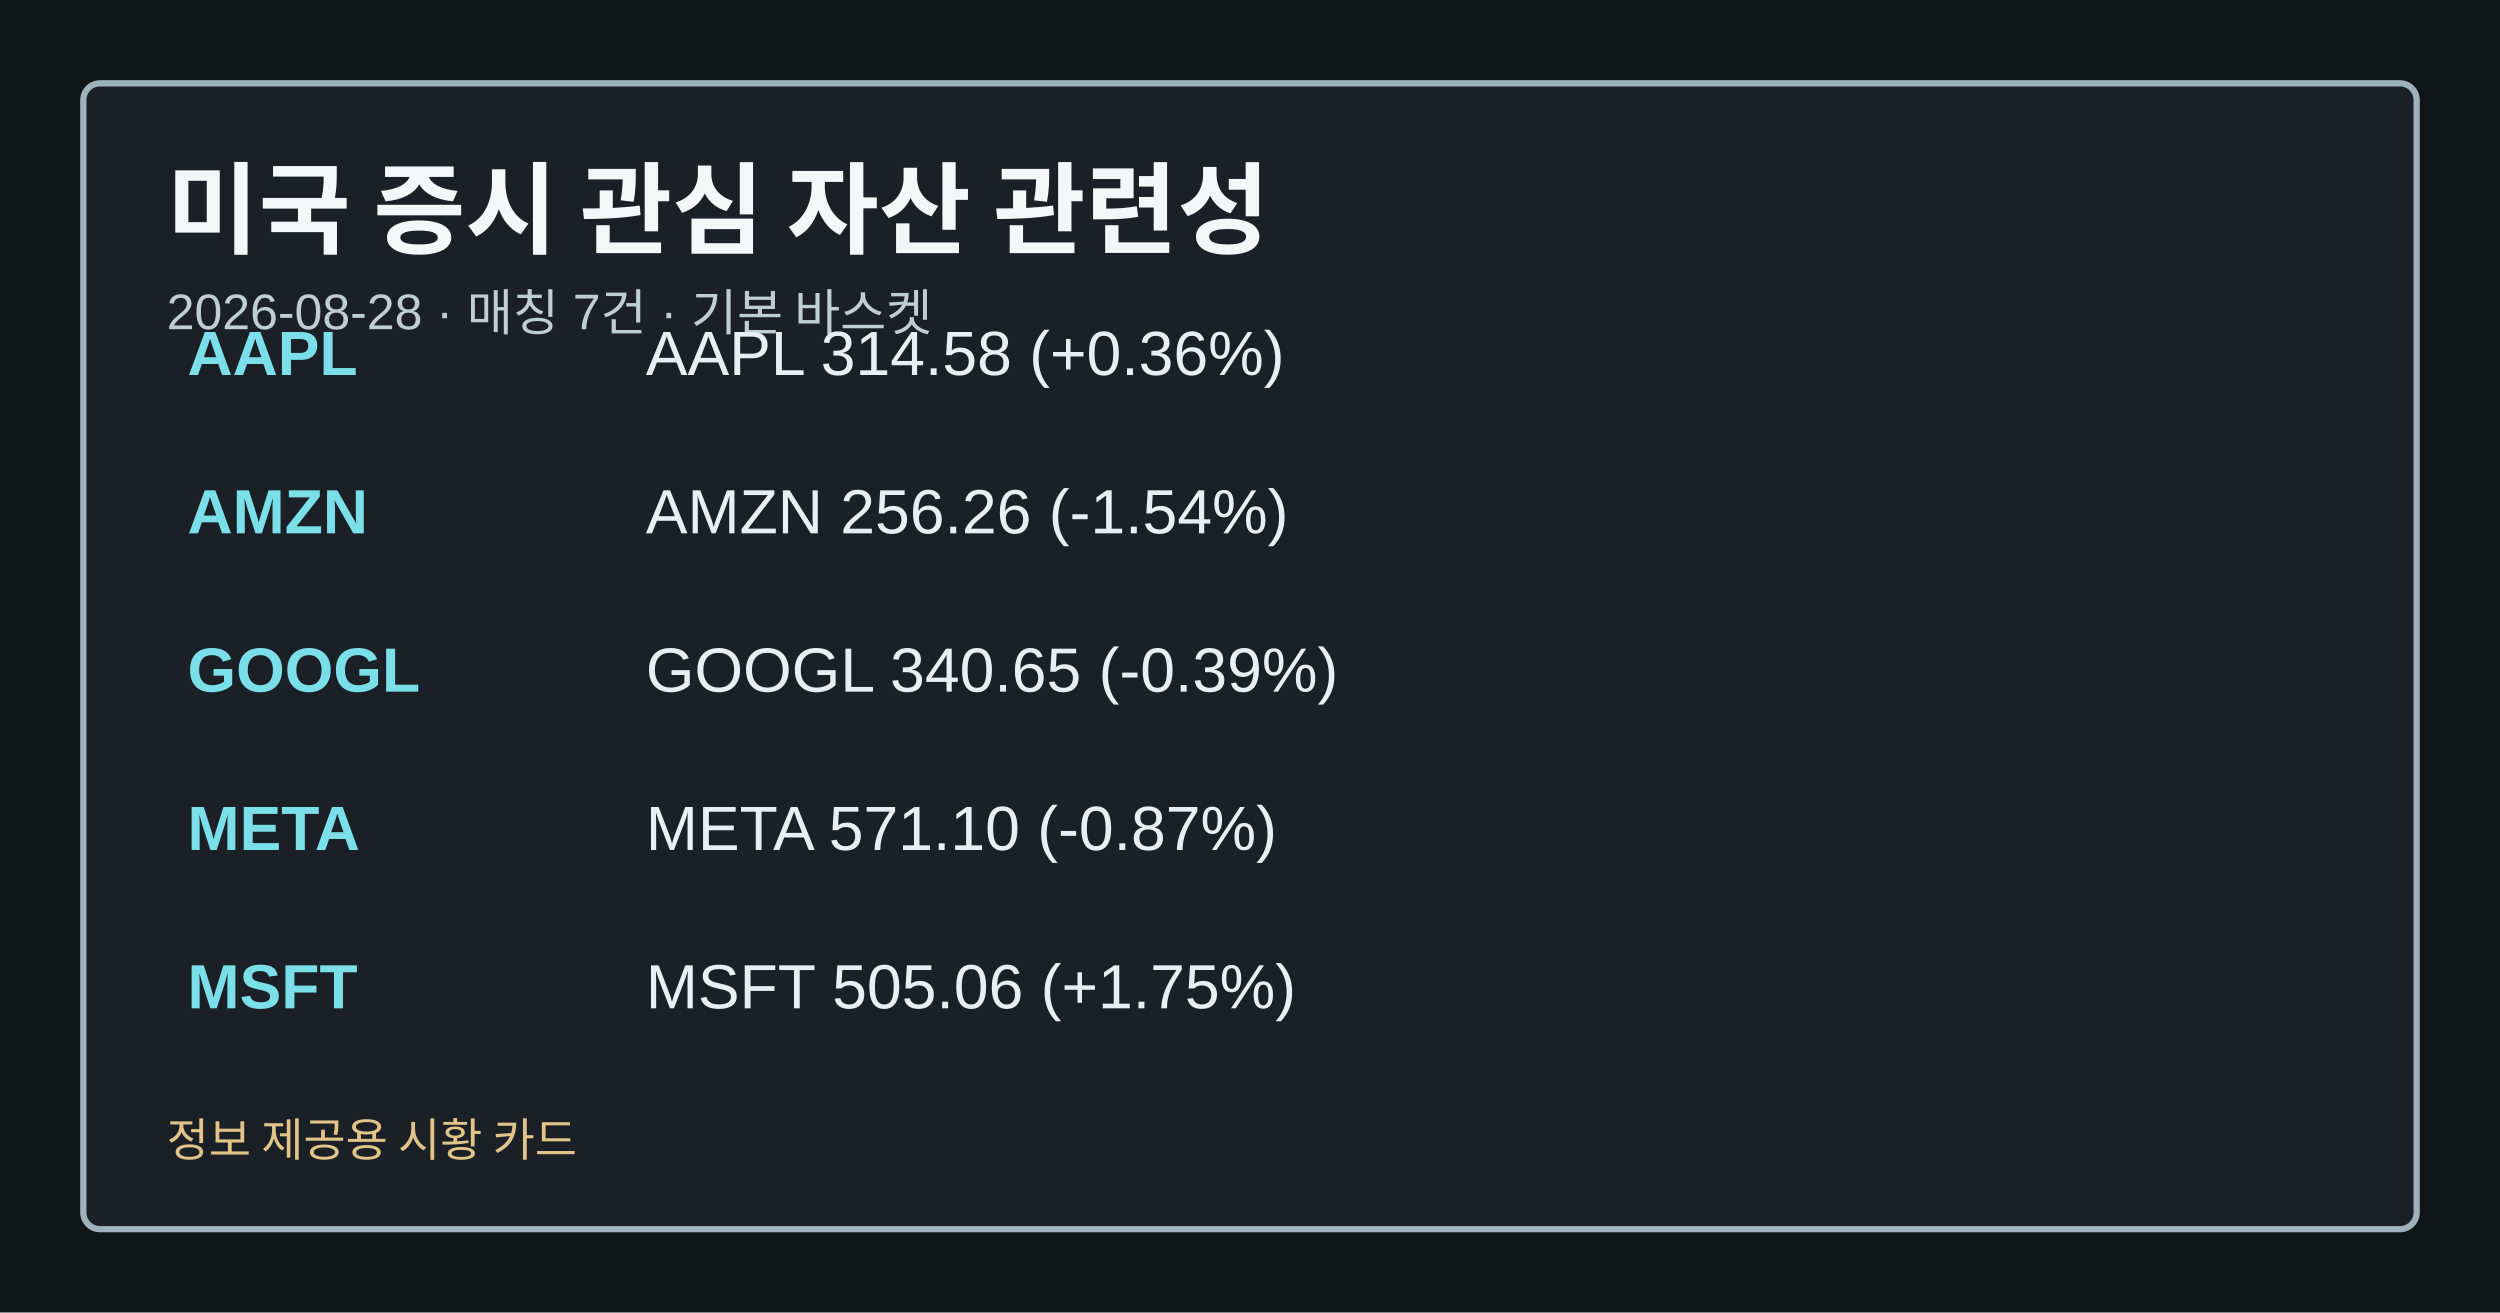
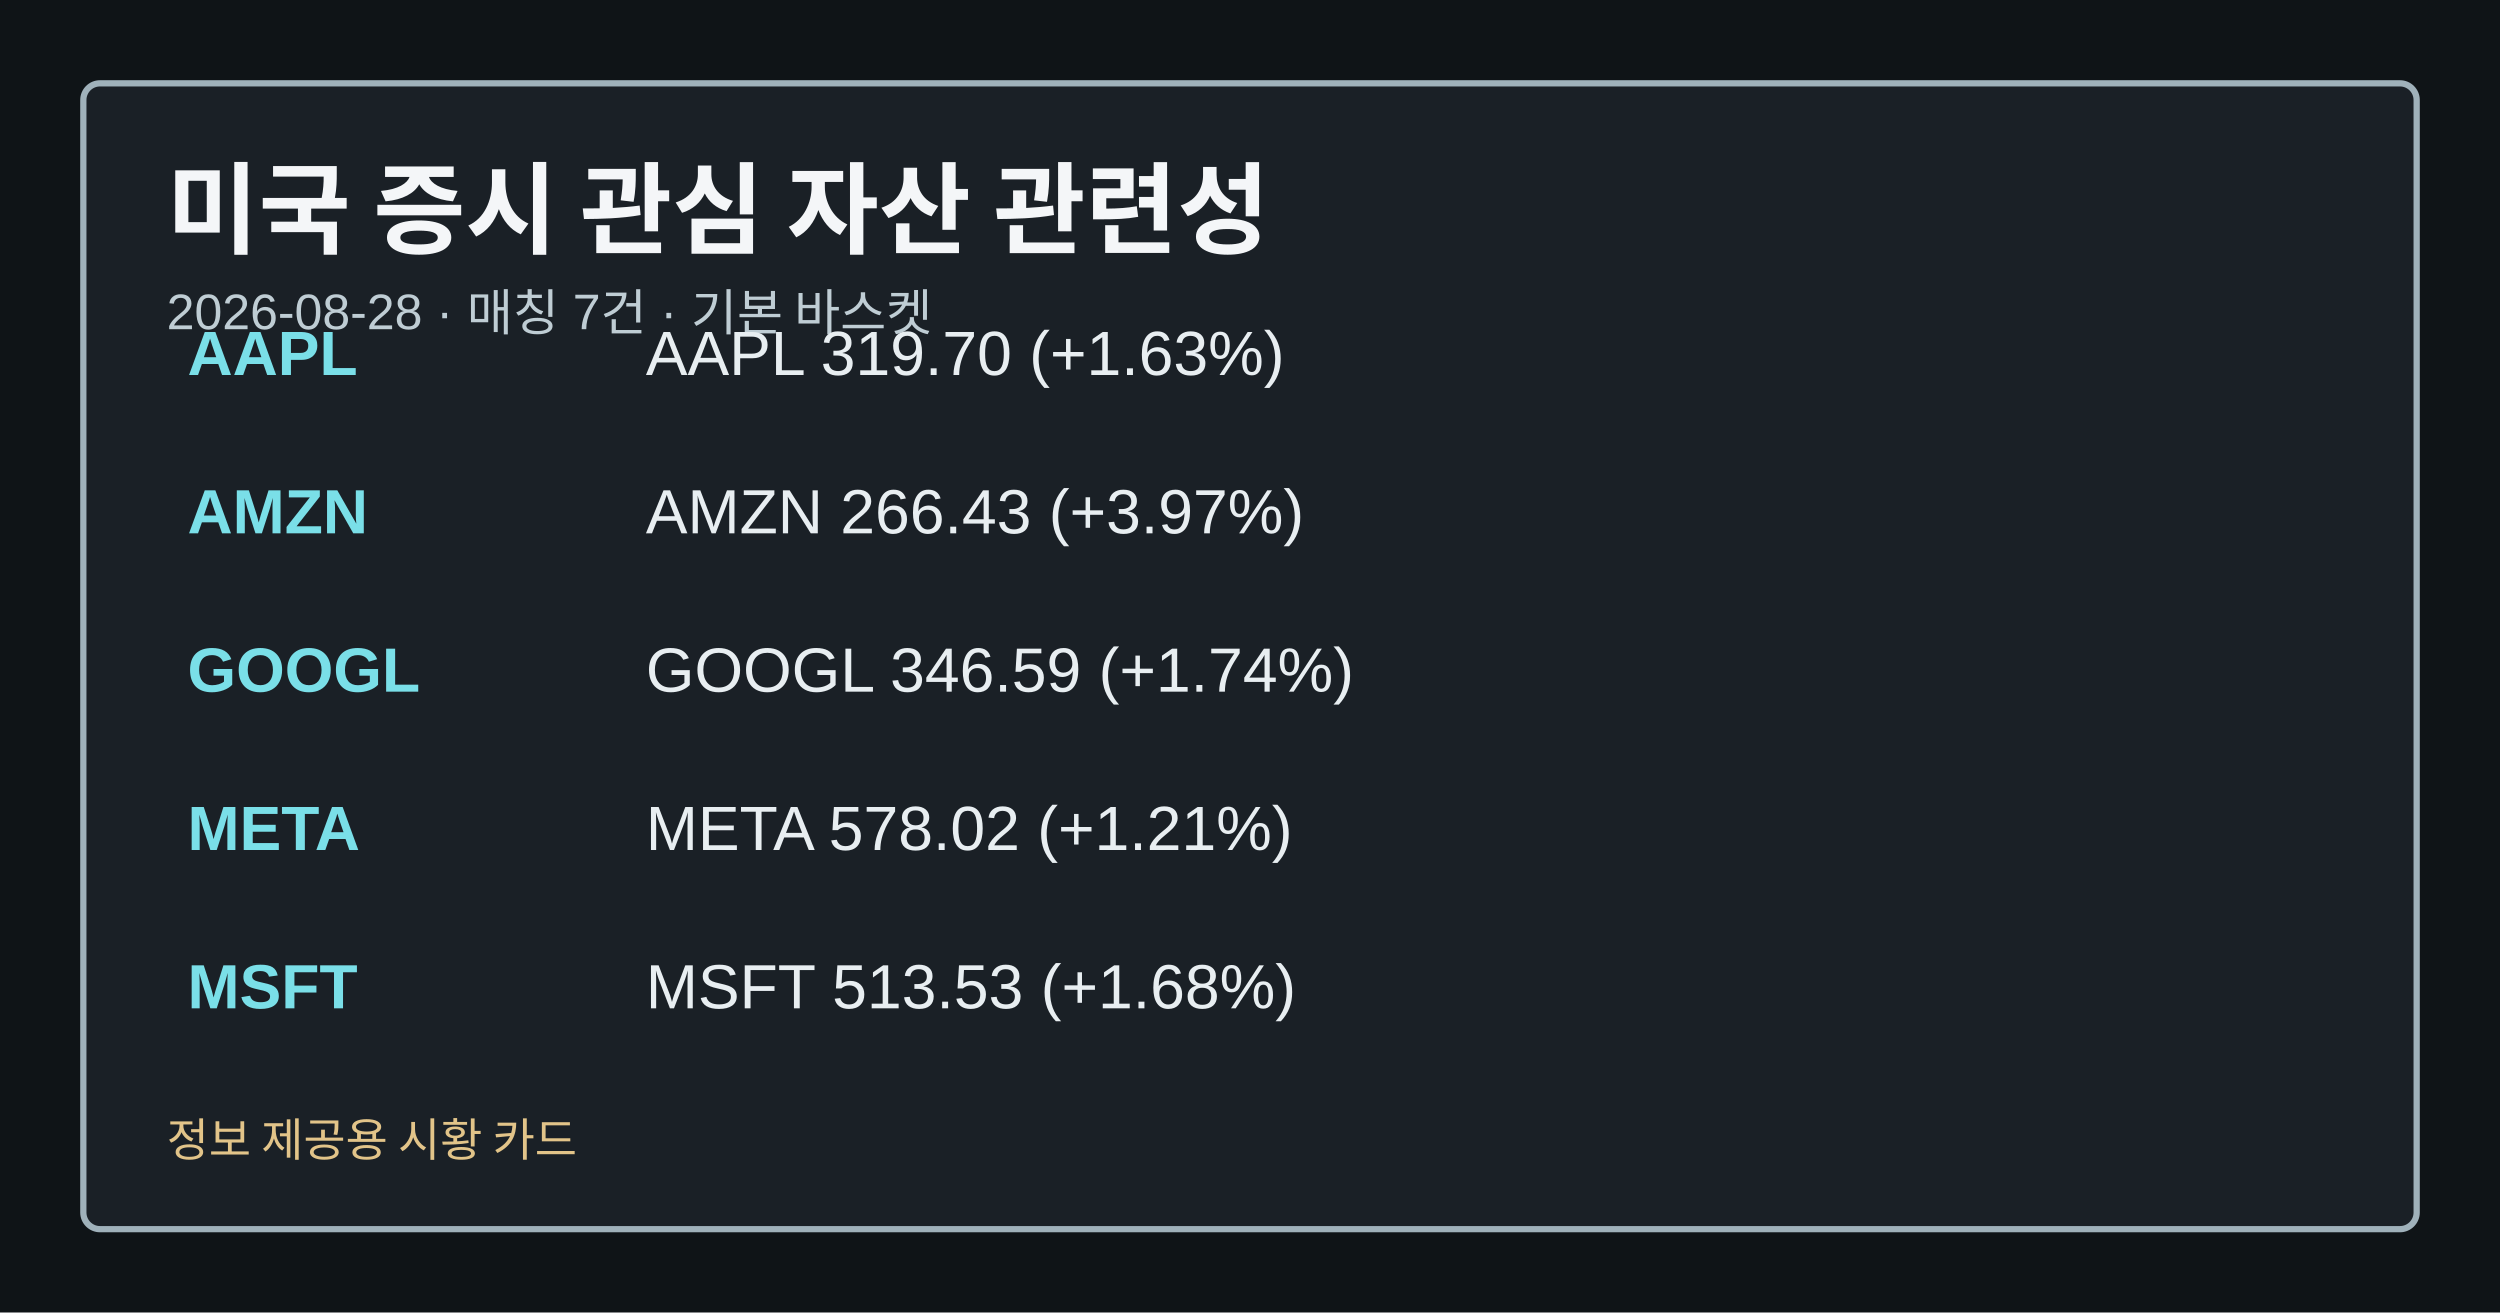
<svg xmlns="http://www.w3.org/2000/svg" width="1200" height="630" viewBox="0 0 1200 630" role="img" aria-label="미국 증시 관심 자산 관련성">
  <style>.card-bg{fill:#0f1417;}.card-frame{fill:#1a2026;stroke:#9fb1ba;}.card-title{fill:#f4f6f8;}.card-subtitle{fill:#bfcdd4;}.card-label{fill:#a8c0c8;}.card-emphasis{fill:#7adfe8;}.card-text{fill:#e8eef1;}.card-disclaimer{fill:#e2c489;}</style>
  <rect class="card-bg" width="1200" height="630" />
  <rect class="card-frame" x="40" y="40" width="1120" height="550" rx="8" stroke-width="3" />
  <text class="card-title" x="80" y="118" font-family="&quot;Noto Sans KR&quot;, Arial, sans-serif" font-size="48" font-weight="700">미국 증시 관심 자산 관련성</text>
  <text class="card-subtitle" x="80" y="158" font-family="&quot;Noto Sans KR&quot;, Arial, sans-serif" font-size="24">2026-08-28 · 매칭 7건 · 기본 바스켓</text>
  <text class="card-emphasis" x="90" y="180" font-family="&quot;Noto Sans KR&quot;, Arial, sans-serif" font-size="30" font-weight="700">AAPL</text>
-   <text class="card-text" x="310" y="180" font-family="&quot;Noto Sans KR&quot;, Arial, sans-serif" font-size="30">AAPL 314.58 (+0.36%)</text>
+   <text class="card-text" x="310" y="180" font-family="&quot;Noto Sans KR&quot;, Arial, sans-serif" font-size="30">AAPL 319.70 (+1.63%)</text>
  <text class="card-emphasis" x="90" y="256" font-family="&quot;Noto Sans KR&quot;, Arial, sans-serif" font-size="30" font-weight="700">AMZN</text>
-   <text class="card-text" x="310" y="256" font-family="&quot;Noto Sans KR&quot;, Arial, sans-serif" font-size="30">AMZN 256.26 (-1.54%)</text>
+   <text class="card-text" x="310" y="256" font-family="&quot;Noto Sans KR&quot;, Arial, sans-serif" font-size="30">AMZN 266.43 (+3.97%)</text>
  <text class="card-emphasis" x="90" y="332" font-family="&quot;Noto Sans KR&quot;, Arial, sans-serif" font-size="30" font-weight="700">GOOGL</text>
-   <text class="card-text" x="310" y="332" font-family="&quot;Noto Sans KR&quot;, Arial, sans-serif" font-size="30">GOOGL 340.65 (-0.39%)</text>
+   <text class="card-text" x="310" y="332" font-family="&quot;Noto Sans KR&quot;, Arial, sans-serif" font-size="30">GOOGL 346.59 (+1.74%)</text>
  <text class="card-emphasis" x="90" y="408" font-family="&quot;Noto Sans KR&quot;, Arial, sans-serif" font-size="30" font-weight="700">META</text>
-   <text class="card-text" x="310" y="408" font-family="&quot;Noto Sans KR&quot;, Arial, sans-serif" font-size="30">META 571.10 (-0.87%)</text>
+   <text class="card-text" x="310" y="408" font-family="&quot;Noto Sans KR&quot;, Arial, sans-serif" font-size="30">META 578.02 (+1.21%)</text>
  <text class="card-emphasis" x="90" y="484" font-family="&quot;Noto Sans KR&quot;, Arial, sans-serif" font-size="30" font-weight="700">MSFT</text>
-   <text class="card-text" x="310" y="484" font-family="&quot;Noto Sans KR&quot;, Arial, sans-serif" font-size="30">MSFT 505.06 (+1.75%)</text>
+   <text class="card-text" x="310" y="484" font-family="&quot;Noto Sans KR&quot;, Arial, sans-serif" font-size="30">MSFT 513.53 (+1.68%)</text>
  <text class="card-disclaimer" x="80" y="555" font-family="&quot;Noto Sans KR&quot;, Arial, sans-serif" font-size="22">정보 제공용 시황 카드</text>
</svg>
